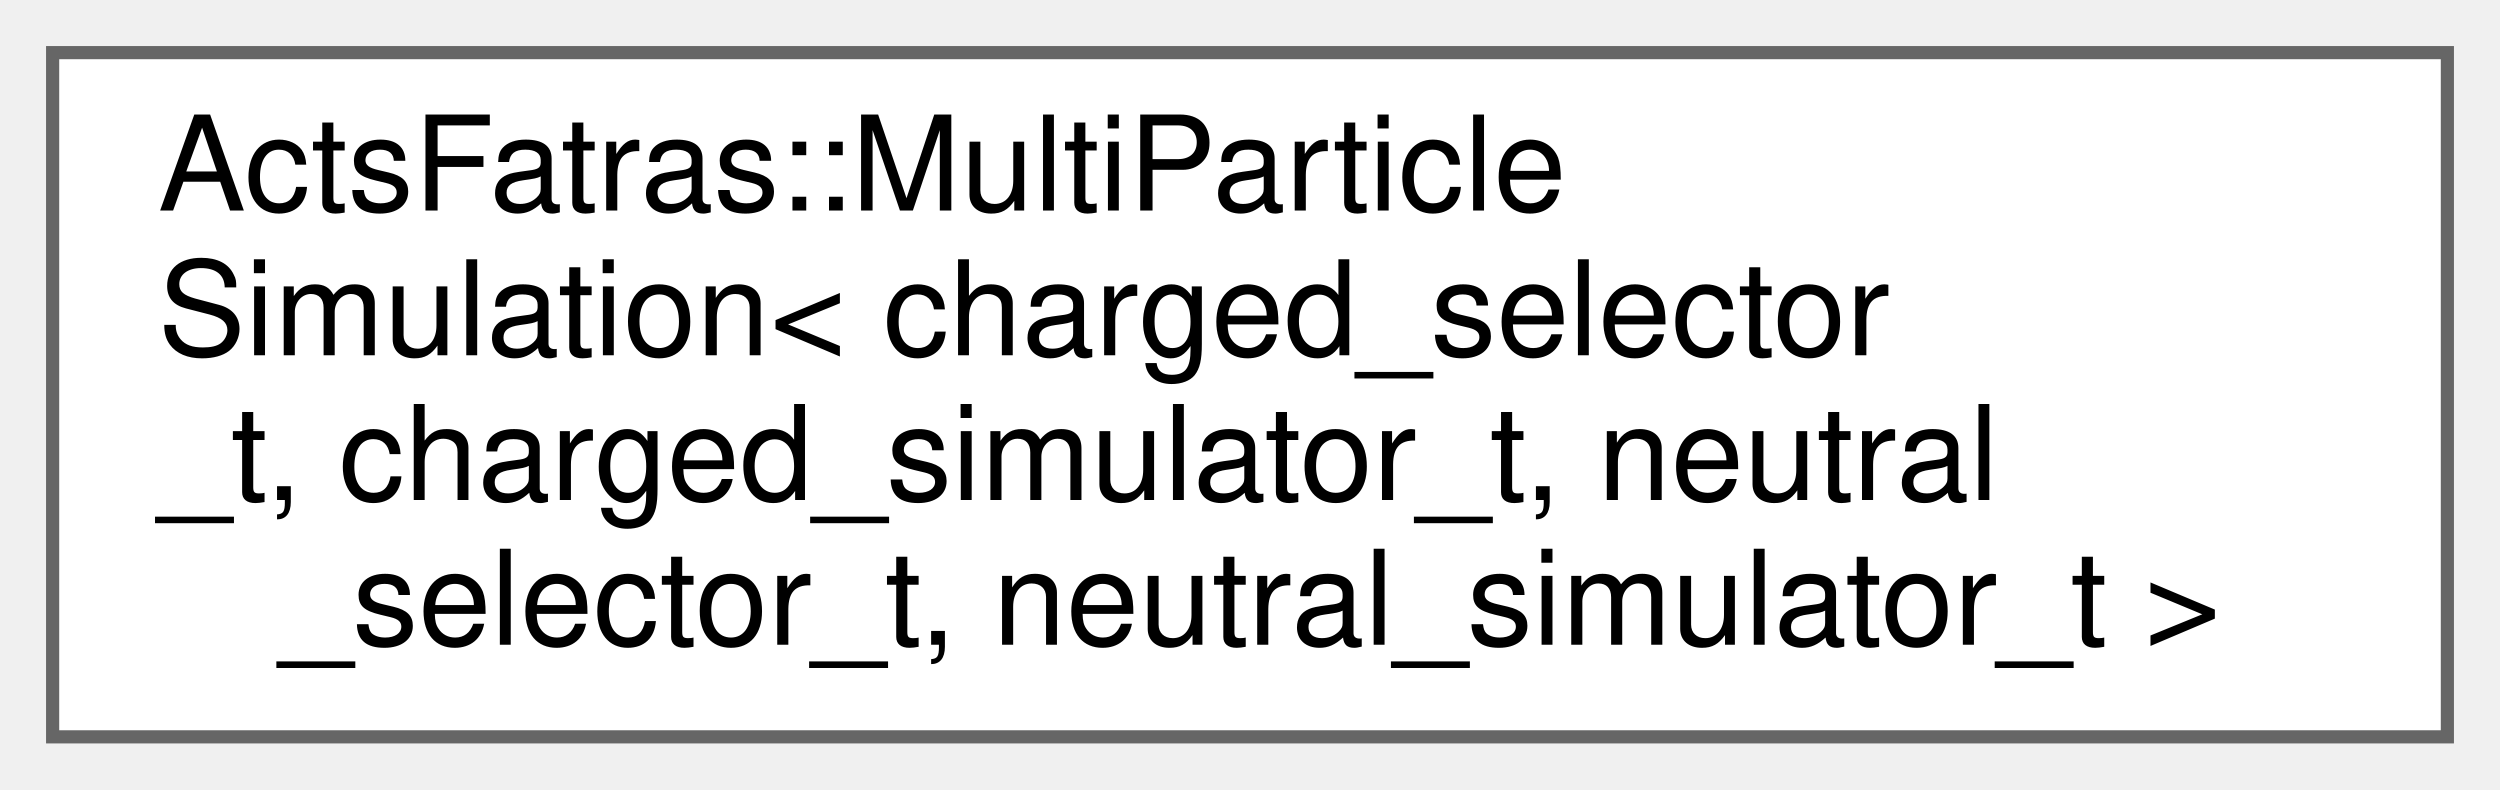
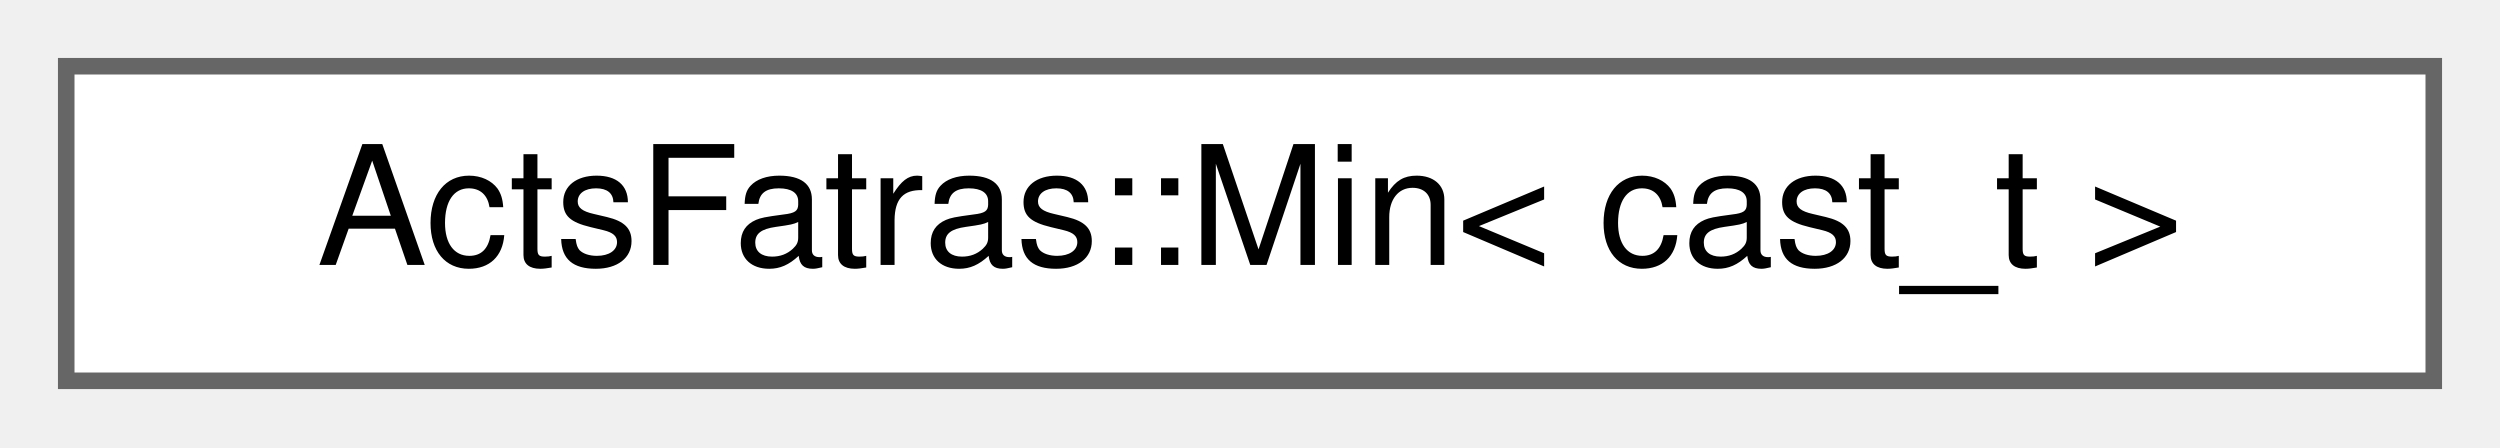
- <svg xmlns="http://www.w3.org/2000/svg" xmlns:xlink="http://www.w3.org/1999/xlink" width="190pt" height="60pt" viewBox="0.00 0.00 190.00 60.00">
-   <g id="graph0" class="graph" transform="scale(1 1) rotate(0) translate(4 56)">
+ <svg xmlns="http://www.w3.org/2000/svg" xmlns:xlink="http://www.w3.org/1999/xlink" width="151pt" height="27pt" viewBox="0.00 0.00 151.00 27.00">
+   <g id="graph0" class="graph" transform="scale(1 1) rotate(0) translate(4 23)">
    <g id="Node000000" class="node">
      <g id="a_Node000000">
-         <a xlink:href="struct_acts_fatras_1_1_multi_particle_simulation.html" target="_top" xlink:title="Multi-particle/event simulation.">
-           <polygon fill="white" stroke="#666666" points="182,-52 0,-52 0,0 182,0 182,-52" />
-           <text text-anchor="start" x="8" y="-40" font-family="Helvetica,sans-Serif" font-size="10.00">ActsFatras::MultiParticle</text>
-           <text text-anchor="start" x="8" y="-29" font-family="Helvetica,sans-Serif" font-size="10.00">Simulation&lt; charged_selector</text>
-           <text text-anchor="start" x="8" y="-18" font-family="Helvetica,sans-Serif" font-size="10.00">_t, charged_simulator_t, neutral</text>
-           <text text-anchor="middle" x="91" y="-7" font-family="Helvetica,sans-Serif" font-size="10.00">_selector_t, neutral_simulator_t &gt;</text>
+         <a xlink:href="struct_acts_fatras_1_1_min.html" target="_top" xlink:title="Select all objects with an extracted value equal or larger than the cut.">
+           <polygon fill="white" stroke="#666666" points="143,-19 0,-19 0,0 143,0 143,-19" />
+           <text text-anchor="middle" x="71.5" y="-7" font-family="Helvetica,sans-Serif" font-size="10.00">ActsFatras::Min&lt; cast_t &gt;</text>
        </a>
      </g>
    </g>
  </g>
</svg>
